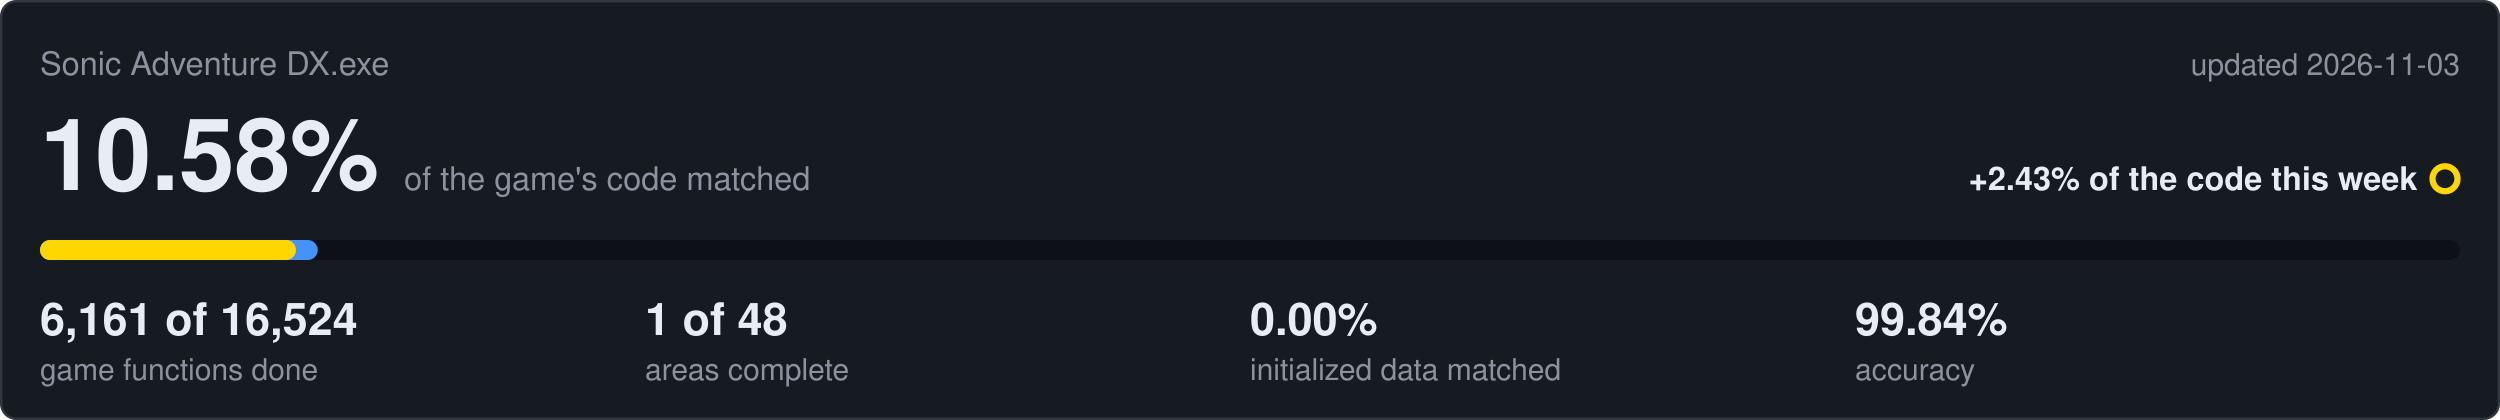
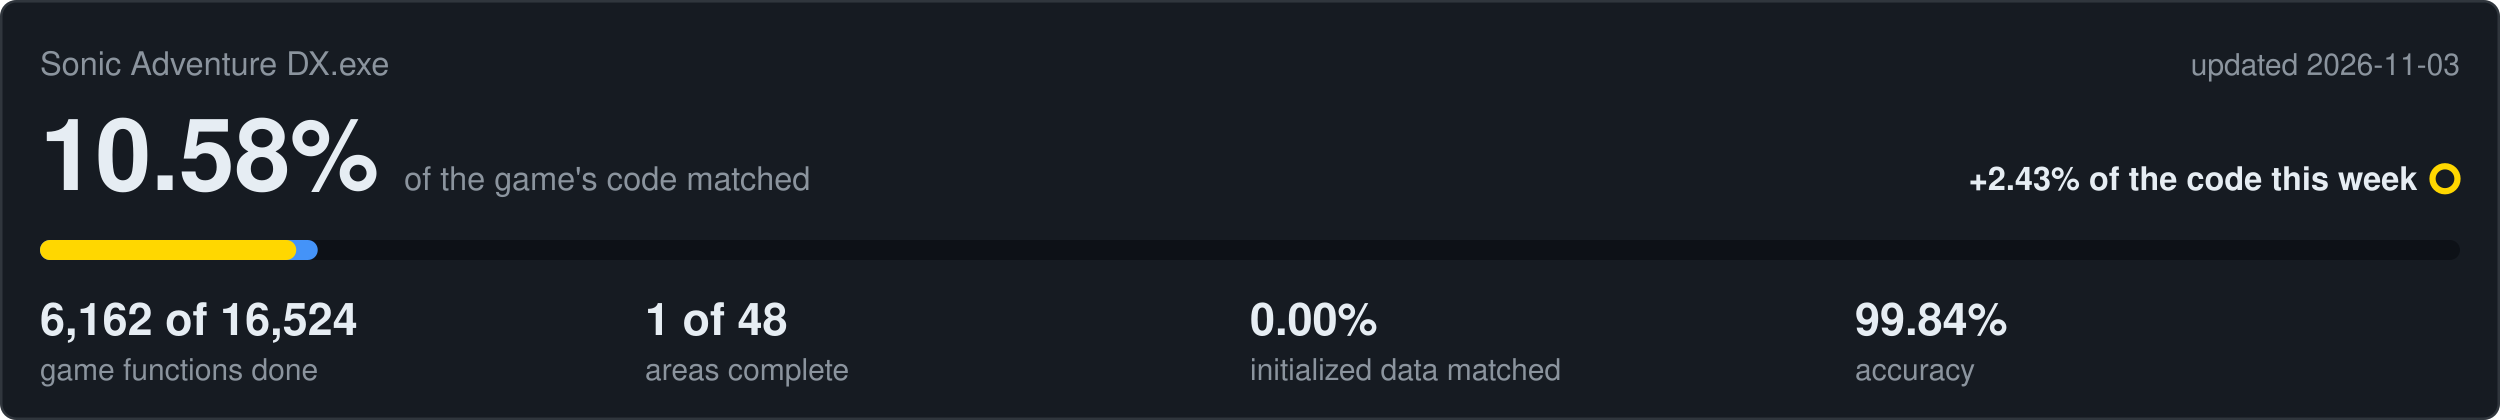
<svg xmlns="http://www.w3.org/2000/svg" viewBox="0 0 1000 168" width="1000" height="168">
  <rect x="0.5" y="0.5" width="999" height="167" rx="6" fill="#161b22" stroke="#30363d" />
  <text x="16" y="30" font-family="Segoe UI,Helvetica,Arial,sans-serif" font-size="13" fill="#8b949e">Sonic Adventure DX.exe</text>
  <text x="984" y="30" text-anchor="end" font-family="Segoe UI,Helvetica,Arial,sans-serif" font-size="12" fill="#8b949e">updated 2026-11-03</text>
  <text x="16" y="76" font-family="Segoe UI,Helvetica,Arial,sans-serif" font-size="40" font-weight="600" fill="#e6edf3">10.58%<tspan dx="10" font-size="13" font-weight="400" fill="#8b949e">of the game's code matched</tspan>
  </text>
  <text x="967" y="76" text-anchor="end" font-family="Segoe UI,Helvetica,Arial,sans-serif" font-size="13" font-weight="600" fill="#e6edf3">+2.43% of the code this week</text>
  <circle cx="978" cy="71.5" r="5" fill="none" stroke="#ffd700" stroke-width="2.5" />
  <rect x="16" y="96" width="968" height="8" rx="4" fill="#0d1117" />
  <rect x="16" y="96" width="111.1" height="8" rx="4" fill="#4493f8" />
-   <rect x="16" y="96" width="102.4" height="8" rx="4" fill="#ffd700" />
-   <text x="16" y="134" font-family="Segoe UI,Helvetica,Arial,sans-serif" font-size="18" font-weight="600" fill="#e6edf3">6,161 of 16,524</text>
+   <rect x="16" y="96" width="102.5" height="8" rx="4" fill="#ffd700" />
+   <text x="16" y="134" font-family="Segoe UI,Helvetica,Arial,sans-serif" font-size="18" font-weight="600" fill="#e6edf3">6,162 of 16,524</text>
  <text x="16" y="152" font-family="Segoe UI,Helvetica,Arial,sans-serif" font-size="12" fill="#8b949e">game functions done</text>
  <text x="258" y="134" font-family="Segoe UI,Helvetica,Arial,sans-serif" font-size="18" font-weight="600" fill="#e6edf3">1 of 48</text>
  <text x="258" y="152" font-family="Segoe UI,Helvetica,Arial,sans-serif" font-size="12" fill="#8b949e">areas complete</text>
  <text x="500" y="134" font-family="Segoe UI,Helvetica,Arial,sans-serif" font-size="18" font-weight="600" fill="#e6edf3">0.00%</text>
  <text x="500" y="152" font-family="Segoe UI,Helvetica,Arial,sans-serif" font-size="12" fill="#8b949e">initialized data matched</text>
  <text x="742" y="134" font-family="Segoe UI,Helvetica,Arial,sans-serif" font-size="18" font-weight="600" fill="#e6edf3">99.84%</text>
  <text x="742" y="152" font-family="Segoe UI,Helvetica,Arial,sans-serif" font-size="12" fill="#8b949e">accuracy</text>
</svg>
